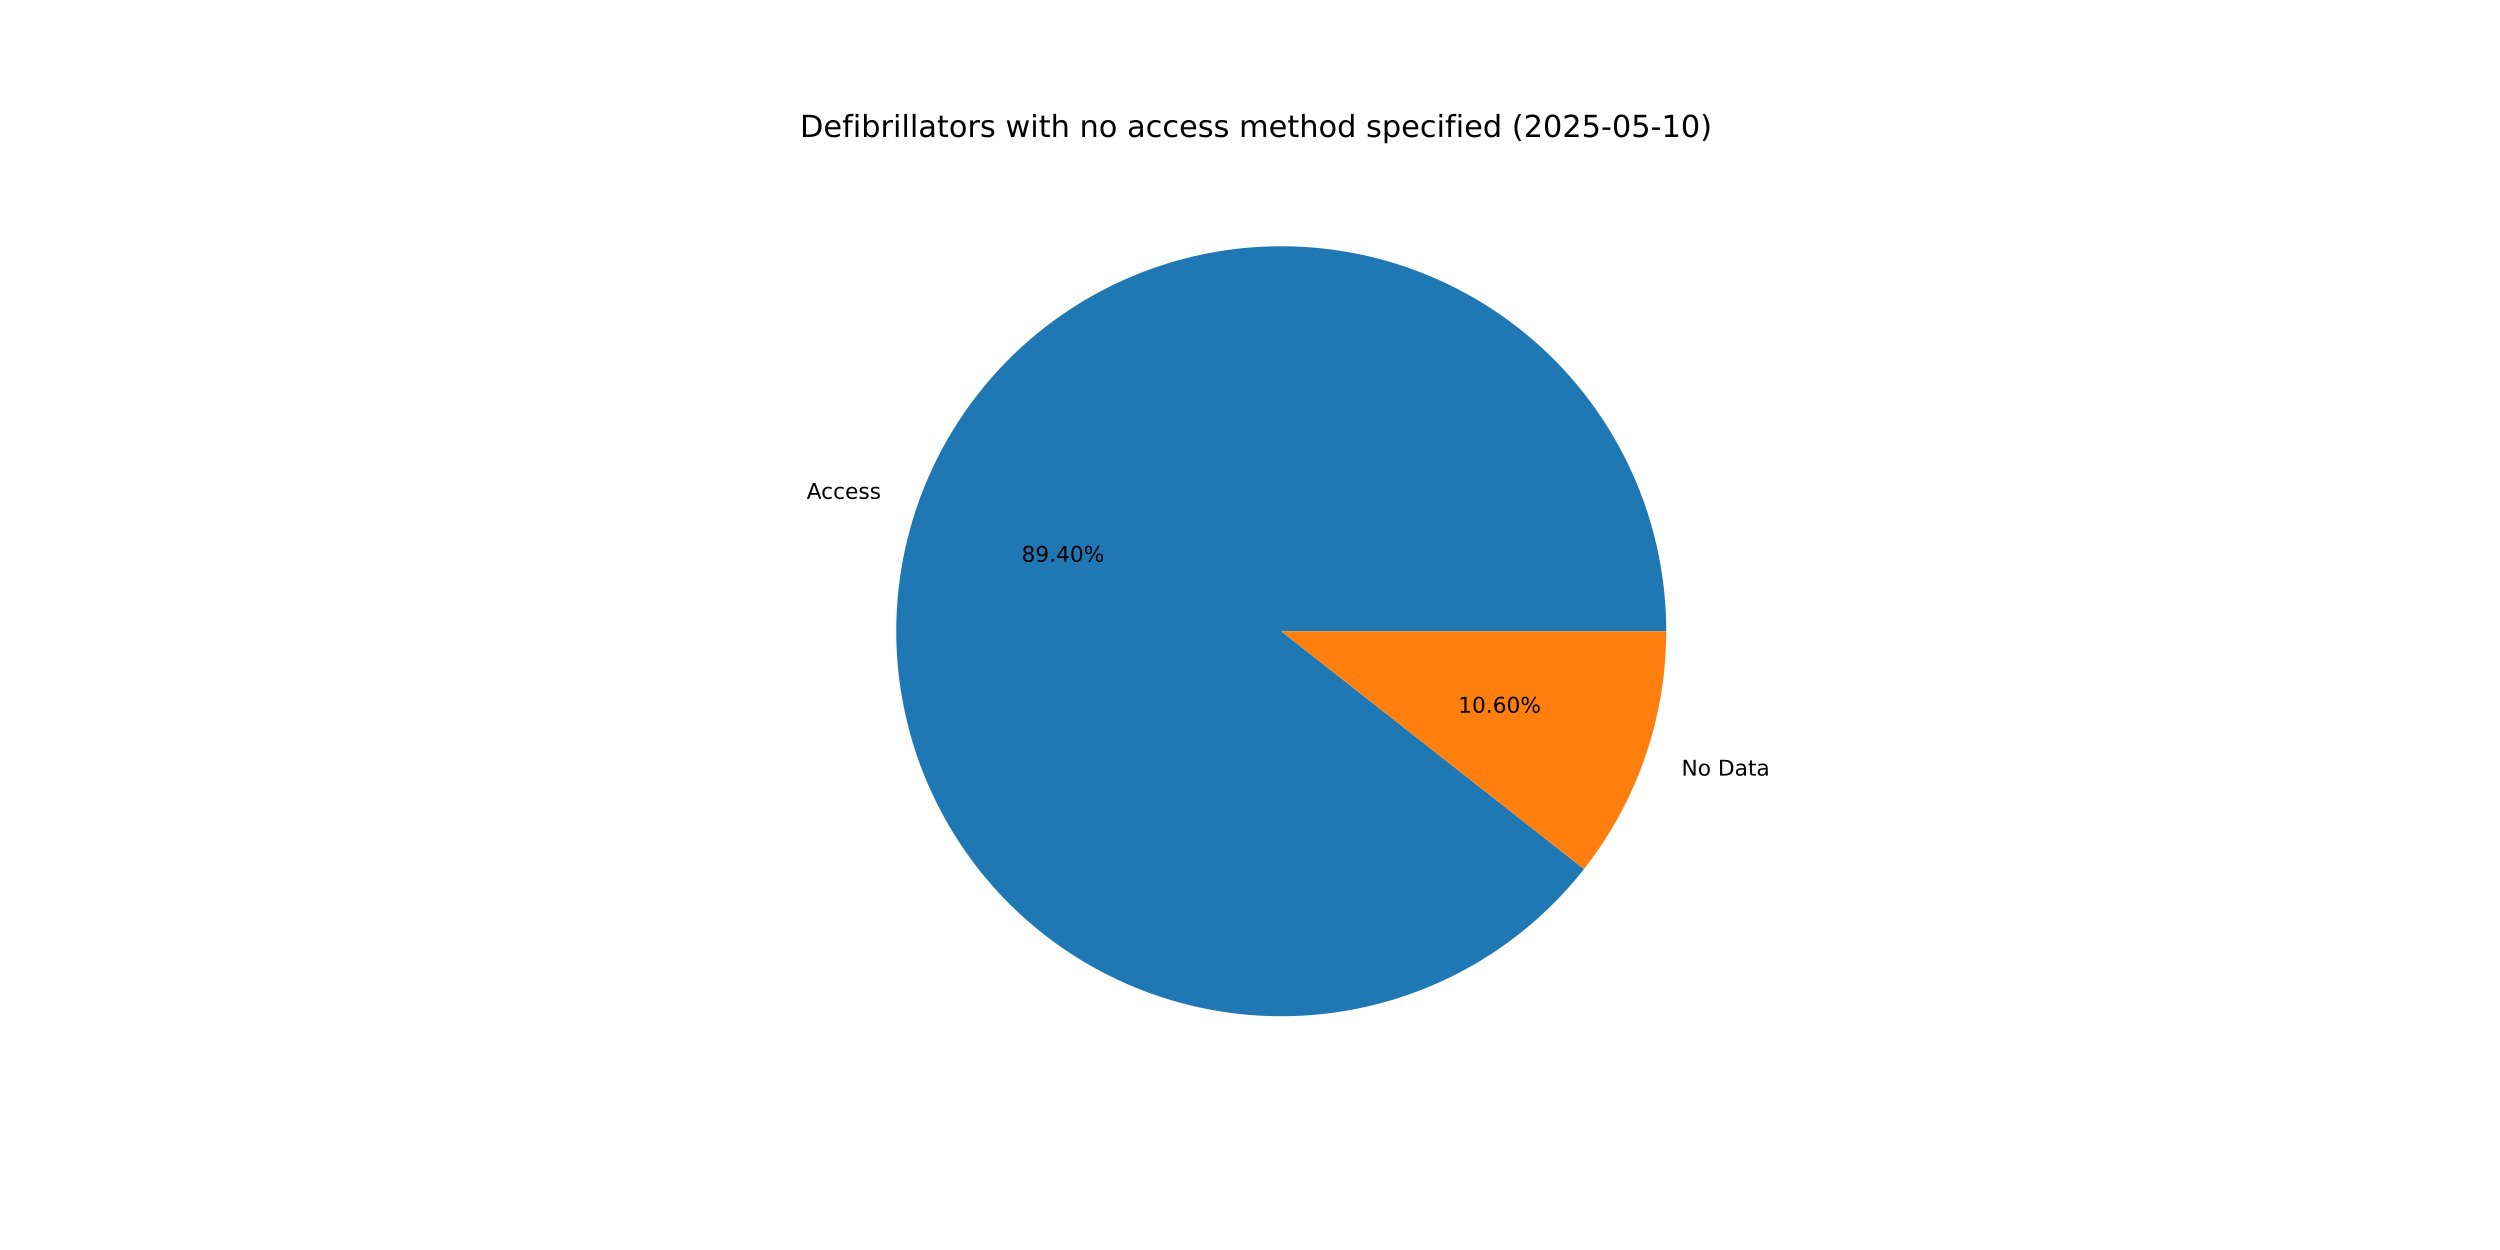
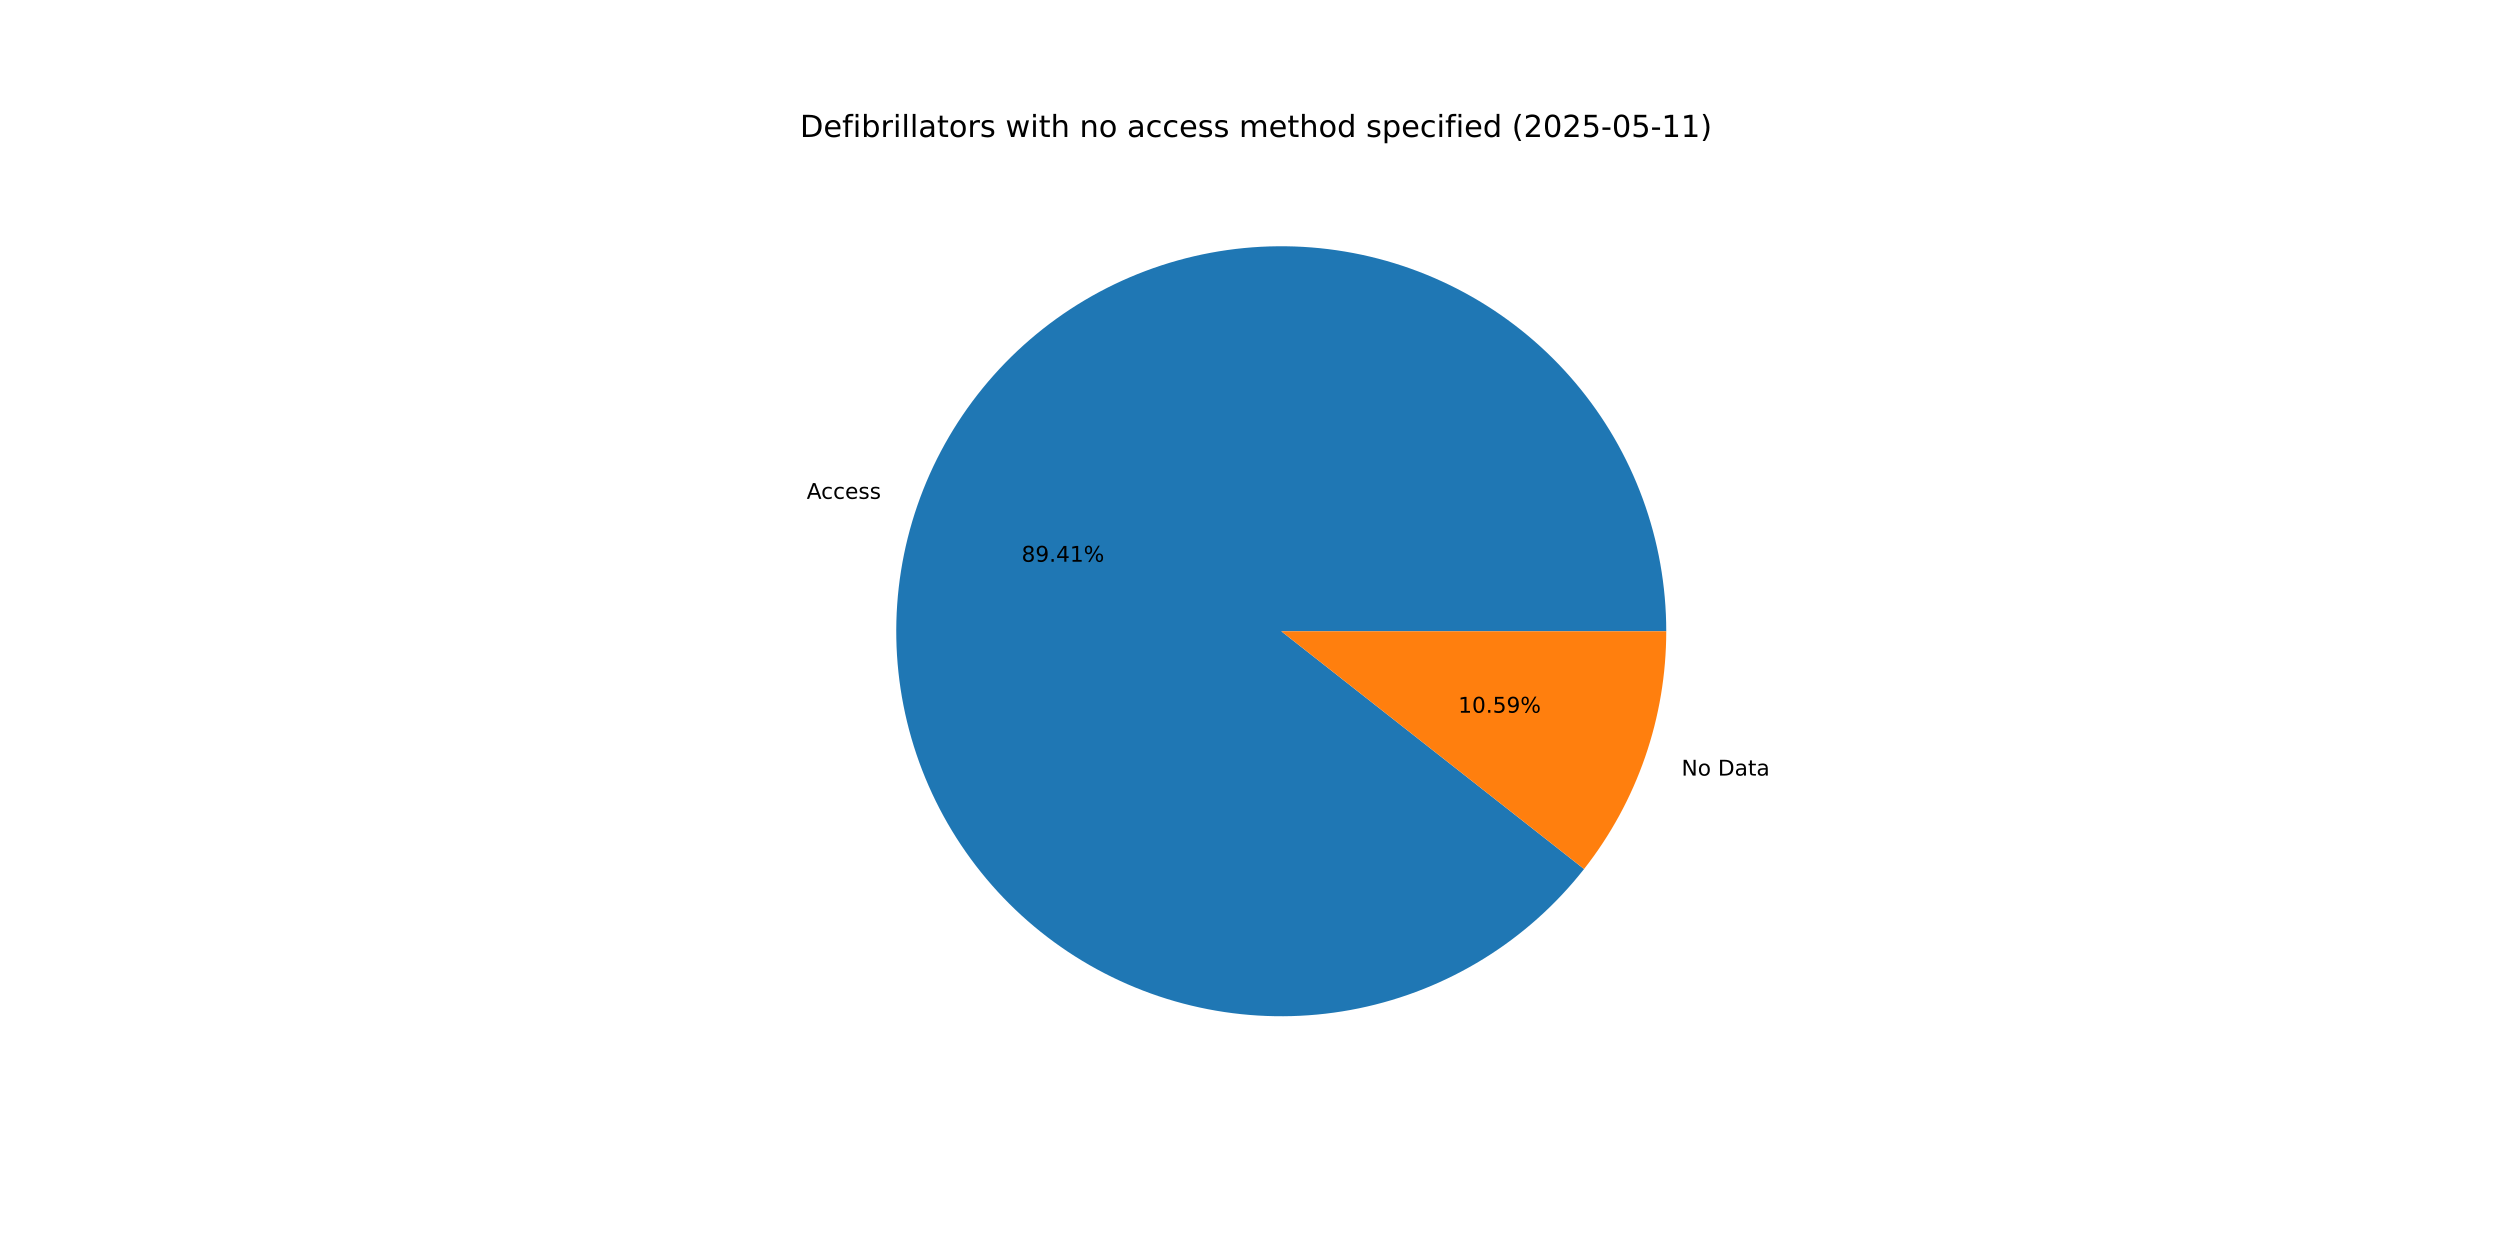
<svg xmlns="http://www.w3.org/2000/svg" xmlns:xlink="http://www.w3.org/1999/xlink" width="1152pt" height="576pt" viewBox="0 0 1152 576" version="1.1">
  <defs>
    <style type="text/css">*{stroke-linejoin: round; stroke-linecap: butt}</style>
  </defs>
  <g id="figure_1">
    <g id="patch_1">
      <path d="M 0 576  L 1152 576  L 1152 0  L 0 0  z " style="fill: #ffffff" />
    </g>
    <g id="axes_1">
      <g id="patch_2">
-         <path d="M 767.808 290.88  C 767.808 270.065 764.145 249.411 756.986 229.866  C 749.827 210.32 739.284 192.186 725.84 176.295  C 712.396 160.404 696.259 147.003 678.17 136.705  C 660.08 126.407 640.319 119.372 619.792 115.924  C 599.264 112.475 578.289 112.666 557.827 116.488  C 537.366 120.31 517.736 127.703 499.837 138.328  C 481.938 148.954 466.049 162.647 452.896 178.781  C 439.744 194.914 429.532 213.237 422.731 232.909  C 415.929 252.582 412.642 273.299 413.021 294.111  C 413.4 314.922 417.439 335.506 424.953 354.918  C 432.466 374.33 443.338 392.268 457.069 407.912  C 470.801 423.556 487.178 436.661 505.452 446.628  C 523.726 456.595 543.612 463.268 564.199 466.343  C 584.786 469.417 605.754 468.844 626.143 464.65  C 646.531 460.456 666.023 452.707 683.726 441.757  C 701.428 430.807 717.066 416.827 729.922 400.457  L 590.4 290.88  z " style="fill: #1f77b4" />
+         <path d="M 767.808 290.88  C 767.808 270.065 764.145 249.411 756.986 229.865  C 749.827 210.319 739.283 192.185 725.839 176.294  C 712.395 160.403 696.258 147.001 678.168 136.704  C 660.078 126.406 640.317 119.371 619.789 115.923  C 599.261 112.475 578.286 112.666 557.824 116.488  C 537.363 120.311 517.733 127.704 499.834 138.33  C 481.935 148.957 466.045 162.65 452.893 178.784  C 439.741 194.918 429.53 213.241 422.729 232.914  C 415.928 252.587 412.642 273.305 413.022 294.117  C 413.401 314.928 417.441 335.512 424.955 354.924  C 432.47 374.336 443.342 392.274 457.074 407.918  C 470.806 423.561 487.185 436.666 505.459 446.632  C 523.734 456.598 543.621 463.271 564.208 466.344  C 584.795 469.417 605.764 468.843 626.152 464.648  C 646.54 460.453 666.032 452.703 683.734 441.752  C 701.436 430.801 717.073 416.82 729.929 400.449  L 590.4 290.88  z " style="fill: #1f77b4" />
      </g>
      <g id="patch_3">
-         <path d="M 729.922 400.457  C 742.109 384.94 751.622 367.498 758.069 348.851  C 764.517 330.203 767.808 310.61 767.808 290.88  L 590.4 290.88  z " style="fill: #ff7f0e" />
+         <path d="M 729.929 400.448  C 742.114 384.932 751.625 367.492 758.071 348.846  C 764.517 330.2 767.808 310.609 767.808 290.88  L 590.4 290.88  z " style="fill: #ff7f0e" />
      </g>
      <g id="matplotlib.axis_1" />
      <g id="matplotlib.axis_2" />
      <g id="text_1">
-         <g transform="translate(371.7294 229.8716) scale(0.1 -0.1)">
+         <g transform="translate(371.7275 229.8771) scale(0.1 -0.1)">
          <defs>
            <path id="DejaVuSans-41" d="M 2188 4044  L 1331 1722  L 3047 1722  L 2188 4044  z M 1831 4666  L 2547 4666  L 4325 0  L 3669 0  L 3244 1197  L 1141 1197  L 716 0  L 50 0  L 1831 4666  z " transform="scale(0.015625)" />
            <path id="DejaVuSans-63" d="M 3122 3366  L 3122 2828  Q 2878 2963 2633 3030  Q 2388 3097 2138 3097  Q 1578 3097 1268 2742  Q 959 2388 959 1747  Q 959 1106 1268 751  Q 1578 397 2138 397  Q 2388 397 2633 464  Q 2878 531 3122 666  L 3122 134  Q 2881 22 2623 -34  Q 2366 -91 2075 -91  Q 1284 -91 818 406  Q 353 903 353 1747  Q 353 2603 823 3093  Q 1294 3584 2113 3584  Q 2378 3584 2631 3529  Q 2884 3475 3122 3366  z " transform="scale(0.015625)" />
            <path id="DejaVuSans-65" d="M 3597 1894  L 3597 1613  L 953 1613  Q 991 1019 1311 708  Q 1631 397 2203 397  Q 2534 397 2845 478  Q 3156 559 3463 722  L 3463 178  Q 3153 47 2828 -22  Q 2503 -91 2169 -91  Q 1331 -91 842 396  Q 353 884 353 1716  Q 353 2575 817 3079  Q 1281 3584 2069 3584  Q 2775 3584 3186 3129  Q 3597 2675 3597 1894  z M 3022 2063  Q 3016 2534 2758 2815  Q 2500 3097 2075 3097  Q 1594 3097 1305 2825  Q 1016 2553 972 2059  L 3022 2063  z " transform="scale(0.015625)" />
            <path id="DejaVuSans-73" d="M 2834 3397  L 2834 2853  Q 2591 2978 2328 3040  Q 2066 3103 1784 3103  Q 1356 3103 1142 2972  Q 928 2841 928 2578  Q 928 2378 1081 2264  Q 1234 2150 1697 2047  L 1894 2003  Q 2506 1872 2764 1633  Q 3022 1394 3022 966  Q 3022 478 2636 193  Q 2250 -91 1575 -91  Q 1294 -91 989 -36  Q 684 19 347 128  L 347 722  Q 666 556 975 473  Q 1284 391 1588 391  Q 1994 391 2212 530  Q 2431 669 2431 922  Q 2431 1156 2273 1281  Q 2116 1406 1581 1522  L 1381 1569  Q 847 1681 609 1914  Q 372 2147 372 2553  Q 372 3047 722 3315  Q 1072 3584 1716 3584  Q 2034 3584 2315 3537  Q 2597 3491 2834 3397  z " transform="scale(0.015625)" />
          </defs>
          <use xlink:href="#DejaVuSans-41" />
          <use xlink:href="#DejaVuSans-63" x="66.658" />
          <use xlink:href="#DejaVuSans-63" x="121.639" />
          <use xlink:href="#DejaVuSans-65" x="176.619" />
          <use xlink:href="#DejaVuSans-73" x="238.143" />
          <use xlink:href="#DejaVuSans-73" x="290.242" />
        </g>
      </g>
      <g id="text_2">
-         <g transform="translate(470.7336 258.857) scale(0.1 -0.1)">
+         <g transform="translate(470.7325 258.86) scale(0.1 -0.1)">
          <defs>
            <path id="DejaVuSans-38" d="M 2034 2216  Q 1584 2216 1326 1975  Q 1069 1734 1069 1313  Q 1069 891 1326 650  Q 1584 409 2034 409  Q 2484 409 2743 651  Q 3003 894 3003 1313  Q 3003 1734 2745 1975  Q 2488 2216 2034 2216  z M 1403 2484  Q 997 2584 770 2862  Q 544 3141 544 3541  Q 544 4100 942 4425  Q 1341 4750 2034 4750  Q 2731 4750 3128 4425  Q 3525 4100 3525 3541  Q 3525 3141 3298 2862  Q 3072 2584 2669 2484  Q 3125 2378 3379 2068  Q 3634 1759 3634 1313  Q 3634 634 3220 271  Q 2806 -91 2034 -91  Q 1263 -91 848 271  Q 434 634 434 1313  Q 434 1759 690 2068  Q 947 2378 1403 2484  z M 1172 3481  Q 1172 3119 1398 2916  Q 1625 2713 2034 2713  Q 2441 2713 2670 2916  Q 2900 3119 2900 3481  Q 2900 3844 2670 4047  Q 2441 4250 2034 4250  Q 1625 4250 1398 4047  Q 1172 3844 1172 3481  z " transform="scale(0.015625)" />
            <path id="DejaVuSans-39" d="M 703 97  L 703 672  Q 941 559 1184 500  Q 1428 441 1663 441  Q 2288 441 2617 861  Q 2947 1281 2994 2138  Q 2813 1869 2534 1725  Q 2256 1581 1919 1581  Q 1219 1581 811 2004  Q 403 2428 403 3163  Q 403 3881 828 4315  Q 1253 4750 1959 4750  Q 2769 4750 3195 4129  Q 3622 3509 3622 2328  Q 3622 1225 3098 567  Q 2575 -91 1691 -91  Q 1453 -91 1209 -44  Q 966 3 703 97  z M 1959 2075  Q 2384 2075 2632 2365  Q 2881 2656 2881 3163  Q 2881 3666 2632 3958  Q 2384 4250 1959 4250  Q 1534 4250 1286 3958  Q 1038 3666 1038 3163  Q 1038 2656 1286 2365  Q 1534 2075 1959 2075  z " transform="scale(0.015625)" />
            <path id="DejaVuSans-2e" d="M 684 794  L 1344 794  L 1344 0  L 684 0  L 684 794  z " transform="scale(0.015625)" />
            <path id="DejaVuSans-34" d="M 2419 4116  L 825 1625  L 2419 1625  L 2419 4116  z M 2253 4666  L 3047 4666  L 3047 1625  L 3713 1625  L 3713 1100  L 3047 1100  L 3047 0  L 2419 0  L 2419 1100  L 313 1100  L 313 1709  L 2253 4666  z " transform="scale(0.015625)" />
-             <path id="DejaVuSans-30" d="M 2034 4250  Q 1547 4250 1301 3770  Q 1056 3291 1056 2328  Q 1056 1369 1301 889  Q 1547 409 2034 409  Q 2525 409 2770 889  Q 3016 1369 3016 2328  Q 3016 3291 2770 3770  Q 2525 4250 2034 4250  z M 2034 4750  Q 2819 4750 3233 4129  Q 3647 3509 3647 2328  Q 3647 1150 3233 529  Q 2819 -91 2034 -91  Q 1250 -91 836 529  Q 422 1150 422 2328  Q 422 3509 836 4129  Q 1250 4750 2034 4750  z " transform="scale(0.015625)" />
+             <path id="DejaVuSans-31" d="M 794 531  L 1825 531  L 1825 4091  L 703 3866  L 703 4441  L 1819 4666  L 2450 4666  L 2450 531  L 3481 531  L 3481 0  L 794 0  L 794 531  z " transform="scale(0.015625)" />
            <path id="DejaVuSans-25" d="M 4653 2053  Q 4381 2053 4226 1822  Q 4072 1591 4072 1178  Q 4072 772 4226 539  Q 4381 306 4653 306  Q 4919 306 5073 539  Q 5228 772 5228 1178  Q 5228 1588 5073 1820  Q 4919 2053 4653 2053  z M 4653 2450  Q 5147 2450 5437 2106  Q 5728 1763 5728 1178  Q 5728 594 5436 251  Q 5144 -91 4653 -91  Q 4153 -91 3862 251  Q 3572 594 3572 1178  Q 3572 1766 3864 2108  Q 4156 2450 4653 2450  z M 1428 4353  Q 1159 4353 1004 4120  Q 850 3888 850 3481  Q 850 3069 1003 2837  Q 1156 2606 1428 2606  Q 1700 2606 1854 2837  Q 2009 3069 2009 3481  Q 2009 3884 1853 4118  Q 1697 4353 1428 4353  z M 4250 4750  L 4750 4750  L 1831 -91  L 1331 -91  L 4250 4750  z M 1428 4750  Q 1922 4750 2215 4408  Q 2509 4066 2509 3481  Q 2509 2891 2217 2550  Q 1925 2209 1428 2209  Q 931 2209 642 2551  Q 353 2894 353 3481  Q 353 4063 643 4406  Q 934 4750 1428 4750  z " transform="scale(0.015625)" />
          </defs>
          <use xlink:href="#DejaVuSans-38" />
          <use xlink:href="#DejaVuSans-39" x="63.623" />
          <use xlink:href="#DejaVuSans-2e" x="127.246" />
          <use xlink:href="#DejaVuSans-34" x="159.033" />
-           <use xlink:href="#DejaVuSans-30" x="222.656" />
+           <use xlink:href="#DejaVuSans-31" x="222.656" />
          <use xlink:href="#DejaVuSans-25" x="286.279" />
        </g>
      </g>
      <g id="text_3">
-         <g transform="translate(774.8363 357.407) scale(0.1 -0.1)">
+         <g transform="translate(774.8382 357.4016) scale(0.1 -0.1)">
          <defs>
            <path id="DejaVuSans-4e" d="M 628 4666  L 1478 4666  L 3547 763  L 3547 4666  L 4159 4666  L 4159 0  L 3309 0  L 1241 3903  L 1241 0  L 628 0  L 628 4666  z " transform="scale(0.015625)" />
            <path id="DejaVuSans-6f" d="M 1959 3097  Q 1497 3097 1228 2736  Q 959 2375 959 1747  Q 959 1119 1226 758  Q 1494 397 1959 397  Q 2419 397 2687 759  Q 2956 1122 2956 1747  Q 2956 2369 2687 2733  Q 2419 3097 1959 3097  z M 1959 3584  Q 2709 3584 3137 3096  Q 3566 2609 3566 1747  Q 3566 888 3137 398  Q 2709 -91 1959 -91  Q 1206 -91 779 398  Q 353 888 353 1747  Q 353 2609 779 3096  Q 1206 3584 1959 3584  z " transform="scale(0.015625)" />
            <path id="DejaVuSans-20" transform="scale(0.015625)" />
            <path id="DejaVuSans-44" d="M 1259 4147  L 1259 519  L 2022 519  Q 2988 519 3436 956  Q 3884 1394 3884 2338  Q 3884 3275 3436 3711  Q 2988 4147 2022 4147  L 1259 4147  z M 628 4666  L 1925 4666  Q 3281 4666 3915 4102  Q 4550 3538 4550 2338  Q 4550 1131 3912 565  Q 3275 0 1925 0  L 628 0  L 628 4666  z " transform="scale(0.015625)" />
            <path id="DejaVuSans-61" d="M 2194 1759  Q 1497 1759 1228 1600  Q 959 1441 959 1056  Q 959 750 1161 570  Q 1363 391 1709 391  Q 2188 391 2477 730  Q 2766 1069 2766 1631  L 2766 1759  L 2194 1759  z M 3341 1997  L 3341 0  L 2766 0  L 2766 531  Q 2569 213 2275 61  Q 1981 -91 1556 -91  Q 1019 -91 701 211  Q 384 513 384 1019  Q 384 1609 779 1909  Q 1175 2209 1959 2209  L 2766 2209  L 2766 2266  Q 2766 2663 2505 2880  Q 2244 3097 1772 3097  Q 1472 3097 1187 3025  Q 903 2953 641 2809  L 641 3341  Q 956 3463 1253 3523  Q 1550 3584 1831 3584  Q 2591 3584 2966 3190  Q 3341 2797 3341 1997  z " transform="scale(0.015625)" />
            <path id="DejaVuSans-74" d="M 1172 4494  L 1172 3500  L 2356 3500  L 2356 3053  L 1172 3053  L 1172 1153  Q 1172 725 1289 603  Q 1406 481 1766 481  L 2356 481  L 2356 0  L 1766 0  Q 1100 0 847 248  Q 594 497 594 1153  L 594 3053  L 172 3053  L 172 3500  L 594 3500  L 594 4494  L 1172 4494  z " transform="scale(0.015625)" />
          </defs>
          <use xlink:href="#DejaVuSans-4e" />
          <use xlink:href="#DejaVuSans-6f" x="74.805" />
          <use xlink:href="#DejaVuSans-20" x="135.986" />
          <use xlink:href="#DejaVuSans-44" x="167.773" />
          <use xlink:href="#DejaVuSans-61" x="244.775" />
          <use xlink:href="#DejaVuSans-74" x="306.055" />
          <use xlink:href="#DejaVuSans-61" x="345.264" />
        </g>
      </g>
      <g id="text_4">
-         <g transform="translate(671.9368 328.4217) scale(0.1 -0.1)">
+         <g transform="translate(671.9378 328.4188) scale(0.1 -0.1)">
          <defs>
-             <path id="DejaVuSans-31" d="M 794 531  L 1825 531  L 1825 4091  L 703 3866  L 703 4441  L 1819 4666  L 2450 4666  L 2450 531  L 3481 531  L 3481 0  L 794 0  L 794 531  z " transform="scale(0.015625)" />
-             <path id="DejaVuSans-36" d="M 2113 2584  Q 1688 2584 1439 2293  Q 1191 2003 1191 1497  Q 1191 994 1439 701  Q 1688 409 2113 409  Q 2538 409 2786 701  Q 3034 994 3034 1497  Q 3034 2003 2786 2293  Q 2538 2584 2113 2584  z M 3366 4563  L 3366 3988  Q 3128 4100 2886 4159  Q 2644 4219 2406 4219  Q 1781 4219 1451 3797  Q 1122 3375 1075 2522  Q 1259 2794 1537 2939  Q 1816 3084 2150 3084  Q 2853 3084 3261 2657  Q 3669 2231 3669 1497  Q 3669 778 3244 343  Q 2819 -91 2113 -91  Q 1303 -91 875 529  Q 447 1150 447 2328  Q 447 3434 972 4092  Q 1497 4750 2381 4750  Q 2619 4750 2861 4703  Q 3103 4656 3366 4563  z " transform="scale(0.015625)" />
+             <path id="DejaVuSans-30" d="M 2034 4250  Q 1547 4250 1301 3770  Q 1056 3291 1056 2328  Q 1056 1369 1301 889  Q 1547 409 2034 409  Q 2525 409 2770 889  Q 3016 1369 3016 2328  Q 3016 3291 2770 3770  Q 2525 4250 2034 4250  z M 2034 4750  Q 2819 4750 3233 4129  Q 3647 3509 3647 2328  Q 3647 1150 3233 529  Q 2819 -91 2034 -91  Q 1250 -91 836 529  Q 422 1150 422 2328  Q 422 3509 836 4129  Q 1250 4750 2034 4750  z " transform="scale(0.015625)" />
+             <path id="DejaVuSans-35" d="M 691 4666  L 3169 4666  L 3169 4134  L 1269 4134  L 1269 2991  Q 1406 3038 1543 3061  Q 1681 3084 1819 3084  Q 2600 3084 3056 2656  Q 3513 2228 3513 1497  Q 3513 744 3044 326  Q 2575 -91 1722 -91  Q 1428 -91 1123 -41  Q 819 9 494 109  L 494 744  Q 775 591 1075 516  Q 1375 441 1709 441  Q 2250 441 2565 725  Q 2881 1009 2881 1497  Q 2881 1984 2565 2268  Q 2250 2553 1709 2553  Q 1456 2553 1204 2497  Q 953 2441 691 2322  L 691 4666  z " transform="scale(0.015625)" />
          </defs>
          <use xlink:href="#DejaVuSans-31" />
          <use xlink:href="#DejaVuSans-30" x="63.623" />
          <use xlink:href="#DejaVuSans-2e" x="127.246" />
-           <use xlink:href="#DejaVuSans-36" x="159.033" />
-           <use xlink:href="#DejaVuSans-30" x="222.656" />
+           <use xlink:href="#DejaVuSans-35" x="159.033" />
+           <use xlink:href="#DejaVuSans-39" x="222.656" />
          <use xlink:href="#DejaVuSans-25" x="286.279" />
        </g>
      </g>
      <g id="text_5">
        <g transform="translate(368.64 63.12) scale(0.14 -0.14)">
          <defs>
            <path id="DejaVuSans-66" d="M 2375 4863  L 2375 4384  L 1825 4384  Q 1516 4384 1395 4259  Q 1275 4134 1275 3809  L 1275 3500  L 2222 3500  L 2222 3053  L 1275 3053  L 1275 0  L 697 0  L 697 3053  L 147 3053  L 147 3500  L 697 3500  L 697 3744  Q 697 4328 969 4595  Q 1241 4863 1831 4863  L 2375 4863  z " transform="scale(0.015625)" />
            <path id="DejaVuSans-69" d="M 603 3500  L 1178 3500  L 1178 0  L 603 0  L 603 3500  z M 603 4863  L 1178 4863  L 1178 4134  L 603 4134  L 603 4863  z " transform="scale(0.015625)" />
            <path id="DejaVuSans-62" d="M 3116 1747  Q 3116 2381 2855 2742  Q 2594 3103 2138 3103  Q 1681 3103 1420 2742  Q 1159 2381 1159 1747  Q 1159 1113 1420 752  Q 1681 391 2138 391  Q 2594 391 2855 752  Q 3116 1113 3116 1747  z M 1159 2969  Q 1341 3281 1617 3432  Q 1894 3584 2278 3584  Q 2916 3584 3314 3078  Q 3713 2572 3713 1747  Q 3713 922 3314 415  Q 2916 -91 2278 -91  Q 1894 -91 1617 61  Q 1341 213 1159 525  L 1159 0  L 581 0  L 581 4863  L 1159 4863  L 1159 2969  z " transform="scale(0.015625)" />
            <path id="DejaVuSans-72" d="M 2631 2963  Q 2534 3019 2420 3045  Q 2306 3072 2169 3072  Q 1681 3072 1420 2755  Q 1159 2438 1159 1844  L 1159 0  L 581 0  L 581 3500  L 1159 3500  L 1159 2956  Q 1341 3275 1631 3429  Q 1922 3584 2338 3584  Q 2397 3584 2469 3576  Q 2541 3569 2628 3553  L 2631 2963  z " transform="scale(0.015625)" />
            <path id="DejaVuSans-6c" d="M 603 4863  L 1178 4863  L 1178 0  L 603 0  L 603 4863  z " transform="scale(0.015625)" />
            <path id="DejaVuSans-77" d="M 269 3500  L 844 3500  L 1563 769  L 2278 3500  L 2956 3500  L 3675 769  L 4391 3500  L 4966 3500  L 4050 0  L 3372 0  L 2619 2869  L 1863 0  L 1184 0  L 269 3500  z " transform="scale(0.015625)" />
            <path id="DejaVuSans-68" d="M 3513 2113  L 3513 0  L 2938 0  L 2938 2094  Q 2938 2591 2744 2837  Q 2550 3084 2163 3084  Q 1697 3084 1428 2787  Q 1159 2491 1159 1978  L 1159 0  L 581 0  L 581 4863  L 1159 4863  L 1159 2956  Q 1366 3272 1645 3428  Q 1925 3584 2291 3584  Q 2894 3584 3203 3211  Q 3513 2838 3513 2113  z " transform="scale(0.015625)" />
            <path id="DejaVuSans-6e" d="M 3513 2113  L 3513 0  L 2938 0  L 2938 2094  Q 2938 2591 2744 2837  Q 2550 3084 2163 3084  Q 1697 3084 1428 2787  Q 1159 2491 1159 1978  L 1159 0  L 581 0  L 581 3500  L 1159 3500  L 1159 2956  Q 1366 3272 1645 3428  Q 1925 3584 2291 3584  Q 2894 3584 3203 3211  Q 3513 2838 3513 2113  z " transform="scale(0.015625)" />
            <path id="DejaVuSans-6d" d="M 3328 2828  Q 3544 3216 3844 3400  Q 4144 3584 4550 3584  Q 5097 3584 5394 3201  Q 5691 2819 5691 2113  L 5691 0  L 5113 0  L 5113 2094  Q 5113 2597 4934 2840  Q 4756 3084 4391 3084  Q 3944 3084 3684 2787  Q 3425 2491 3425 1978  L 3425 0  L 2847 0  L 2847 2094  Q 2847 2600 2669 2842  Q 2491 3084 2119 3084  Q 1678 3084 1418 2786  Q 1159 2488 1159 1978  L 1159 0  L 581 0  L 581 3500  L 1159 3500  L 1159 2956  Q 1356 3278 1631 3431  Q 1906 3584 2284 3584  Q 2666 3584 2933 3390  Q 3200 3197 3328 2828  z " transform="scale(0.015625)" />
            <path id="DejaVuSans-64" d="M 2906 2969  L 2906 4863  L 3481 4863  L 3481 0  L 2906 0  L 2906 525  Q 2725 213 2448 61  Q 2172 -91 1784 -91  Q 1150 -91 751 415  Q 353 922 353 1747  Q 353 2572 751 3078  Q 1150 3584 1784 3584  Q 2172 3584 2448 3432  Q 2725 3281 2906 2969  z M 947 1747  Q 947 1113 1208 752  Q 1469 391 1925 391  Q 2381 391 2643 752  Q 2906 1113 2906 1747  Q 2906 2381 2643 2742  Q 2381 3103 1925 3103  Q 1469 3103 1208 2742  Q 947 2381 947 1747  z " transform="scale(0.015625)" />
            <path id="DejaVuSans-70" d="M 1159 525  L 1159 -1331  L 581 -1331  L 581 3500  L 1159 3500  L 1159 2969  Q 1341 3281 1617 3432  Q 1894 3584 2278 3584  Q 2916 3584 3314 3078  Q 3713 2572 3713 1747  Q 3713 922 3314 415  Q 2916 -91 2278 -91  Q 1894 -91 1617 61  Q 1341 213 1159 525  z M 3116 1747  Q 3116 2381 2855 2742  Q 2594 3103 2138 3103  Q 1681 3103 1420 2742  Q 1159 2381 1159 1747  Q 1159 1113 1420 752  Q 1681 391 2138 391  Q 2594 391 2855 752  Q 3116 1113 3116 1747  z " transform="scale(0.015625)" />
            <path id="DejaVuSans-28" d="M 1984 4856  Q 1566 4138 1362 3434  Q 1159 2731 1159 2009  Q 1159 1288 1364 580  Q 1569 -128 1984 -844  L 1484 -844  Q 1016 -109 783 600  Q 550 1309 550 2009  Q 550 2706 781 3412  Q 1013 4119 1484 4856  L 1984 4856  z " transform="scale(0.015625)" />
            <path id="DejaVuSans-32" d="M 1228 531  L 3431 531  L 3431 0  L 469 0  L 469 531  Q 828 903 1448 1529  Q 2069 2156 2228 2338  Q 2531 2678 2651 2914  Q 2772 3150 2772 3378  Q 2772 3750 2511 3984  Q 2250 4219 1831 4219  Q 1534 4219 1204 4116  Q 875 4013 500 3803  L 500 4441  Q 881 4594 1212 4672  Q 1544 4750 1819 4750  Q 2544 4750 2975 4387  Q 3406 4025 3406 3419  Q 3406 3131 3298 2873  Q 3191 2616 2906 2266  Q 2828 2175 2409 1742  Q 1991 1309 1228 531  z " transform="scale(0.015625)" />
-             <path id="DejaVuSans-35" d="M 691 4666  L 3169 4666  L 3169 4134  L 1269 4134  L 1269 2991  Q 1406 3038 1543 3061  Q 1681 3084 1819 3084  Q 2600 3084 3056 2656  Q 3513 2228 3513 1497  Q 3513 744 3044 326  Q 2575 -91 1722 -91  Q 1428 -91 1123 -41  Q 819 9 494 109  L 494 744  Q 775 591 1075 516  Q 1375 441 1709 441  Q 2250 441 2565 725  Q 2881 1009 2881 1497  Q 2881 1984 2565 2268  Q 2250 2553 1709 2553  Q 1456 2553 1204 2497  Q 953 2441 691 2322  L 691 4666  z " transform="scale(0.015625)" />
            <path id="DejaVuSans-2d" d="M 313 2009  L 1997 2009  L 1997 1497  L 313 1497  L 313 2009  z " transform="scale(0.015625)" />
            <path id="DejaVuSans-29" d="M 513 4856  L 1013 4856  Q 1481 4119 1714 3412  Q 1947 2706 1947 2009  Q 1947 1309 1714 600  Q 1481 -109 1013 -844  L 513 -844  Q 928 -128 1133 580  Q 1338 1288 1338 2009  Q 1338 2731 1133 3434  Q 928 4138 513 4856  z " transform="scale(0.015625)" />
          </defs>
          <use xlink:href="#DejaVuSans-44" />
          <use xlink:href="#DejaVuSans-65" x="77.002" />
          <use xlink:href="#DejaVuSans-66" x="138.525" />
          <use xlink:href="#DejaVuSans-69" x="173.73" />
          <use xlink:href="#DejaVuSans-62" x="201.514" />
          <use xlink:href="#DejaVuSans-72" x="264.99" />
          <use xlink:href="#DejaVuSans-69" x="306.104" />
          <use xlink:href="#DejaVuSans-6c" x="333.887" />
          <use xlink:href="#DejaVuSans-6c" x="361.67" />
          <use xlink:href="#DejaVuSans-61" x="389.453" />
          <use xlink:href="#DejaVuSans-74" x="450.732" />
          <use xlink:href="#DejaVuSans-6f" x="489.941" />
          <use xlink:href="#DejaVuSans-72" x="551.123" />
          <use xlink:href="#DejaVuSans-73" x="592.236" />
          <use xlink:href="#DejaVuSans-20" x="644.336" />
          <use xlink:href="#DejaVuSans-77" x="676.123" />
          <use xlink:href="#DejaVuSans-69" x="757.91" />
          <use xlink:href="#DejaVuSans-74" x="785.693" />
          <use xlink:href="#DejaVuSans-68" x="824.902" />
          <use xlink:href="#DejaVuSans-20" x="888.281" />
          <use xlink:href="#DejaVuSans-6e" x="920.068" />
          <use xlink:href="#DejaVuSans-6f" x="983.447" />
          <use xlink:href="#DejaVuSans-20" x="1044.629" />
          <use xlink:href="#DejaVuSans-61" x="1076.416" />
          <use xlink:href="#DejaVuSans-63" x="1137.695" />
          <use xlink:href="#DejaVuSans-63" x="1192.676" />
          <use xlink:href="#DejaVuSans-65" x="1247.656" />
          <use xlink:href="#DejaVuSans-73" x="1309.18" />
          <use xlink:href="#DejaVuSans-73" x="1361.279" />
          <use xlink:href="#DejaVuSans-20" x="1413.379" />
          <use xlink:href="#DejaVuSans-6d" x="1445.166" />
          <use xlink:href="#DejaVuSans-65" x="1542.578" />
          <use xlink:href="#DejaVuSans-74" x="1604.102" />
          <use xlink:href="#DejaVuSans-68" x="1643.311" />
          <use xlink:href="#DejaVuSans-6f" x="1706.689" />
          <use xlink:href="#DejaVuSans-64" x="1767.871" />
          <use xlink:href="#DejaVuSans-20" x="1831.348" />
          <use xlink:href="#DejaVuSans-73" x="1863.135" />
          <use xlink:href="#DejaVuSans-70" x="1915.234" />
          <use xlink:href="#DejaVuSans-65" x="1978.711" />
          <use xlink:href="#DejaVuSans-63" x="2040.234" />
          <use xlink:href="#DejaVuSans-69" x="2095.215" />
          <use xlink:href="#DejaVuSans-66" x="2122.998" />
          <use xlink:href="#DejaVuSans-69" x="2158.203" />
          <use xlink:href="#DejaVuSans-65" x="2185.986" />
          <use xlink:href="#DejaVuSans-64" x="2247.51" />
          <use xlink:href="#DejaVuSans-20" x="2310.986" />
          <use xlink:href="#DejaVuSans-28" x="2342.773" />
          <use xlink:href="#DejaVuSans-32" x="2381.787" />
          <use xlink:href="#DejaVuSans-30" x="2445.41" />
          <use xlink:href="#DejaVuSans-32" x="2509.033" />
          <use xlink:href="#DejaVuSans-35" x="2572.656" />
          <use xlink:href="#DejaVuSans-2d" x="2636.279" />
          <use xlink:href="#DejaVuSans-30" x="2672.363" />
          <use xlink:href="#DejaVuSans-35" x="2735.986" />
          <use xlink:href="#DejaVuSans-2d" x="2799.609" />
          <use xlink:href="#DejaVuSans-31" x="2835.693" />
-           <use xlink:href="#DejaVuSans-30" x="2899.316" />
+           <use xlink:href="#DejaVuSans-31" x="2899.316" />
          <use xlink:href="#DejaVuSans-29" x="2962.939" />
        </g>
      </g>
    </g>
  </g>
</svg>
